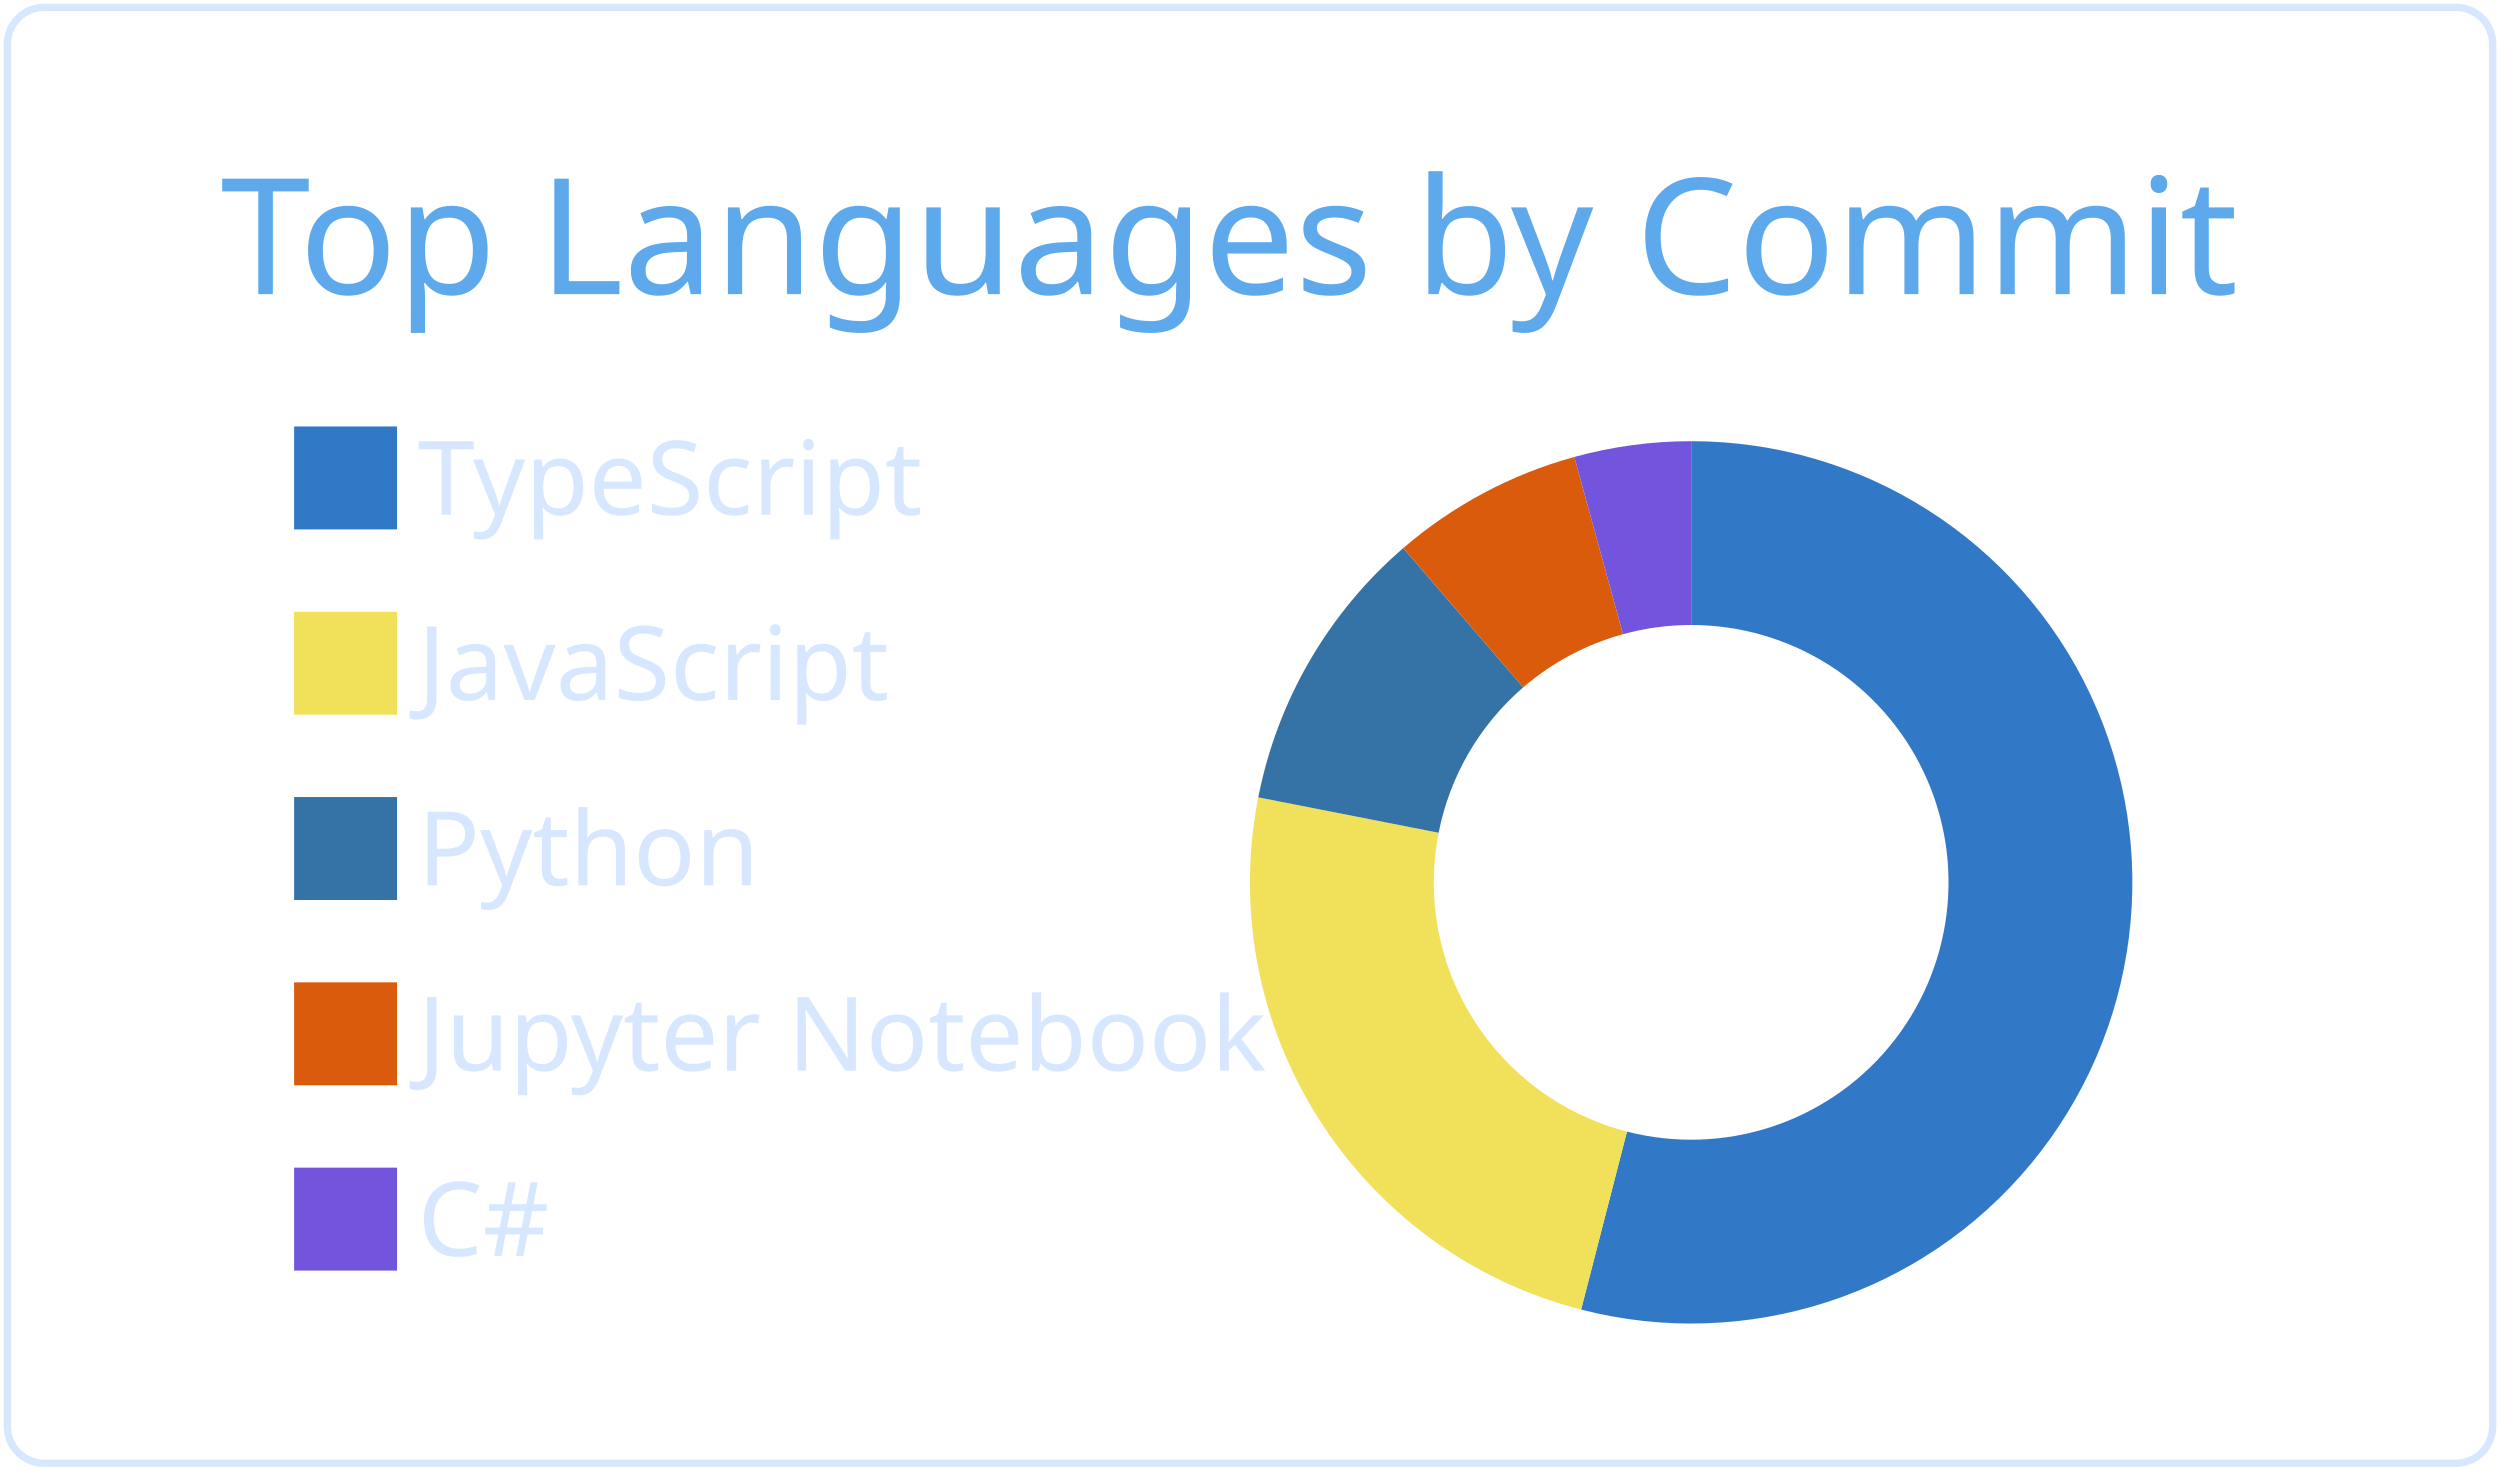
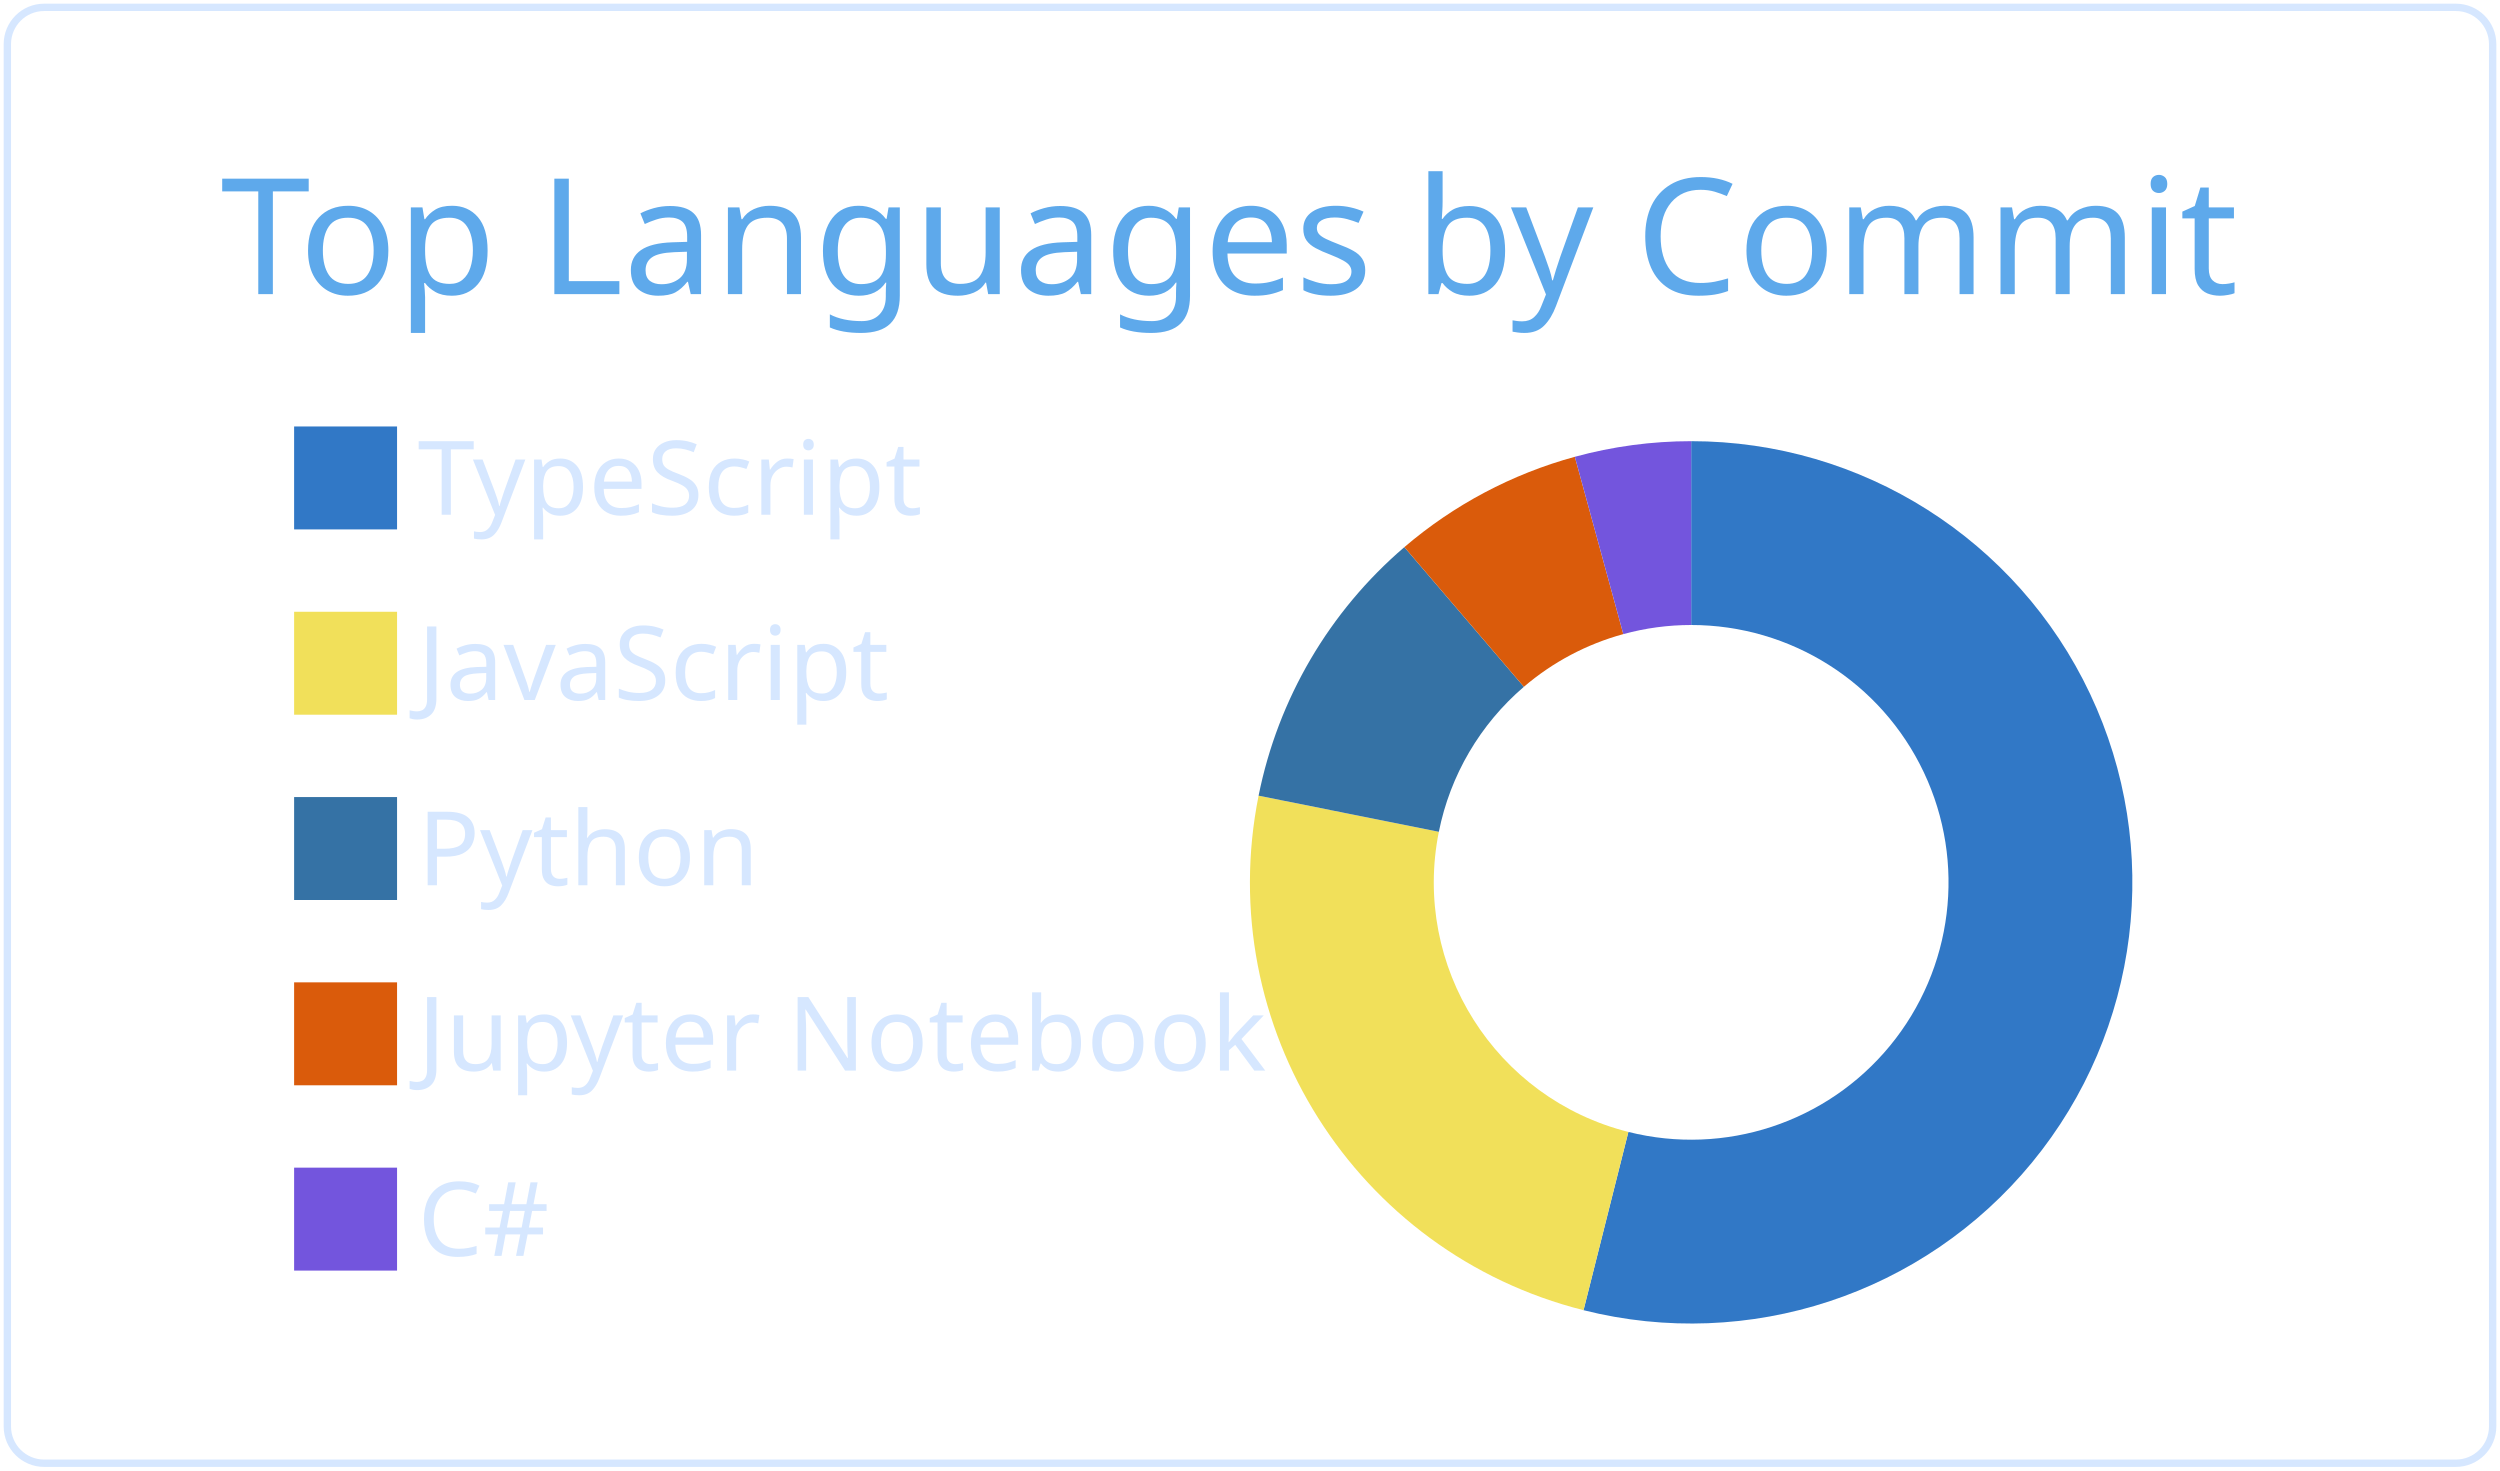
<svg xmlns="http://www.w3.org/2000/svg" width="340" height="200" viewBox="0 0 340 200">
  <style>* {
          font-family: 'Segoe UI', Ubuntu, "Helvetica Neue", Sans-Serif
        }</style>
  <g class="gpsc-root">
    <rect x="1" y="1" rx="5" ry="5" height="99%" width="99.412%" stroke="#d6e7ff" stroke-width="1" fill="#ffffff00" stroke-opacity="1" />
    <text x="30" y="40" class="gpsc-item" style="--gpsc-i: 0; font-size: 22px; fill: #5ea9eb;">Top Languages by Commit</text>
    <g transform="translate(0,40)">
      <g transform="translate(40,0)">
        <rect y="18" width="14" height="14" class="gpsc-item" style="--gpsc-i: 0; stroke-width: 1px;" fill="#3178c6" stroke="#ffffff00" />
        <rect y="43.2" width="14" height="14" class="gpsc-item" style="--gpsc-i: 1; stroke-width: 1px;" fill="#f1e05a" stroke="#ffffff00" />
        <rect y="68.4" width="14" height="14" class="gpsc-item" style="--gpsc-i: 2; stroke-width: 1px;" fill="#3572A5" stroke="#ffffff00" />
        <rect y="93.6" width="14" height="14" class="gpsc-item" style="--gpsc-i: 3; stroke-width: 1px;" fill="#DA5B0B" stroke="#ffffff00" />
        <rect y="118.8" width="14" height="14" class="gpsc-item" style="--gpsc-i: 4; stroke-width: 1px;" fill="#7355dd" stroke="#ffffff00" />
        <text x="16.8" y="30" class="gpsc-item" style="--gpsc-i: 0; fill: #d6e7ff; font-size: 14px;">TypeScript</text>
        <text x="16.8" y="55.2" class="gpsc-item" style="--gpsc-i: 1; fill: #d6e7ff; font-size: 14px;">JavaScript</text>
        <text x="16.8" y="80.4" class="gpsc-item" style="--gpsc-i: 2; fill: #d6e7ff; font-size: 14px;">Python</text>
        <text x="16.8" y="105.6" class="gpsc-item" style="--gpsc-i: 3; fill: #d6e7ff; font-size: 14px;">Jupyter Notebook</text>
        <text x="16.8" y="130.8" class="gpsc-item" style="--gpsc-i: 4; fill: #d6e7ff; font-size: 14px;">C#</text>
      </g>
      <g transform="translate( 230, 80 )">
        <g class="arc" style="--gpsc-i: 0;">
-           <path d="M3.67394039744206e-15,-60A60,60,0,1,1,-14.97,58.102L-8.733,33.893A35,35,0,1,0,2.1431318985078682e-15,-35Z" style="fill: #3178c6; stroke-width: 2px;" stroke="#ffffff00" />
+           <path d="M3.67394039744206e-15,-60A60,60,0,1,1,-14.64,58.186L-8.54,33.942A35,35,0,1,0,2.1431318985078682e-15,-35Z" style="fill: #3178c6; stroke-width: 2px;" stroke="#ffffff00" />
        </g>
        <g class="arc" style="--gpsc-i: 1;">
-           <path d="M-14.97,58.102A60,60,0,0,1,-58.876,-11.56L-34.344,-6.743A35,35,0,0,0,-8.733,33.893Z" style="fill: #f1e05a; stroke-width: 2px;" stroke="#ffffff00" />
+           <path d="M-14.64,58.186A60,60,0,0,1,-58.831,-11.786L-34.318,-6.875A35,35,0,0,0,-8.54,33.942Z" style="fill: #f1e05a; stroke-width: 2px;" stroke="#ffffff00" />
        </g>
        <g class="arc" style="--gpsc-i: 2;">
-           <path d="M-58.876,-11.56A60,60,0,0,1,-39.155,-45.463L-22.841,-26.52A35,35,0,0,0,-34.344,-6.743Z" style="fill: #3572A5; stroke-width: 2px;" stroke="#ffffff00" />
+           <path d="M-58.831,-11.786A60,60,0,0,1,-39.007,-45.59L-22.754,-26.594A35,35,0,0,0,-34.318,-6.875Z" style="fill: #3572A5; stroke-width: 2px;" stroke="#ffffff00" />
        </g>
        <g class="arc" style="--gpsc-i: 3;">
-           <path d="M-39.155,-45.463A60,60,0,0,1,-15.895,-57.856L-9.272,-33.75A35,35,0,0,0,-22.841,-26.52Z" style="fill: #DA5B0B; stroke-width: 2px;" stroke="#ffffff00" />
+           <path d="M-39.007,-45.59A60,60,0,0,1,-15.824,-57.876L-9.23,-33.761A35,35,0,0,0,-22.754,-26.594Z" style="fill: #DA5B0B; stroke-width: 2px;" stroke="#ffffff00" />
        </g>
        <g class="arc" style="--gpsc-i: 4;">
-           <path d="M-15.895,-57.856A60,60,0,0,1,-1.1021821192326178e-14,-60L-6.429395695523604e-15,-35A35,35,0,0,0,-9.272,-33.75Z" style="fill: #7355dd; stroke-width: 2px;" stroke="#ffffff00" />
+           <path d="M-15.824,-57.876A60,60,0,0,1,-1.1021821192326178e-14,-60L-6.429395695523604e-15,-35A35,35,0,0,0,-9.23,-33.761Z" style="fill: #7355dd; stroke-width: 2px;" stroke="#ffffff00" />
        </g>
      </g>
    </g>
  </g>
</svg>
